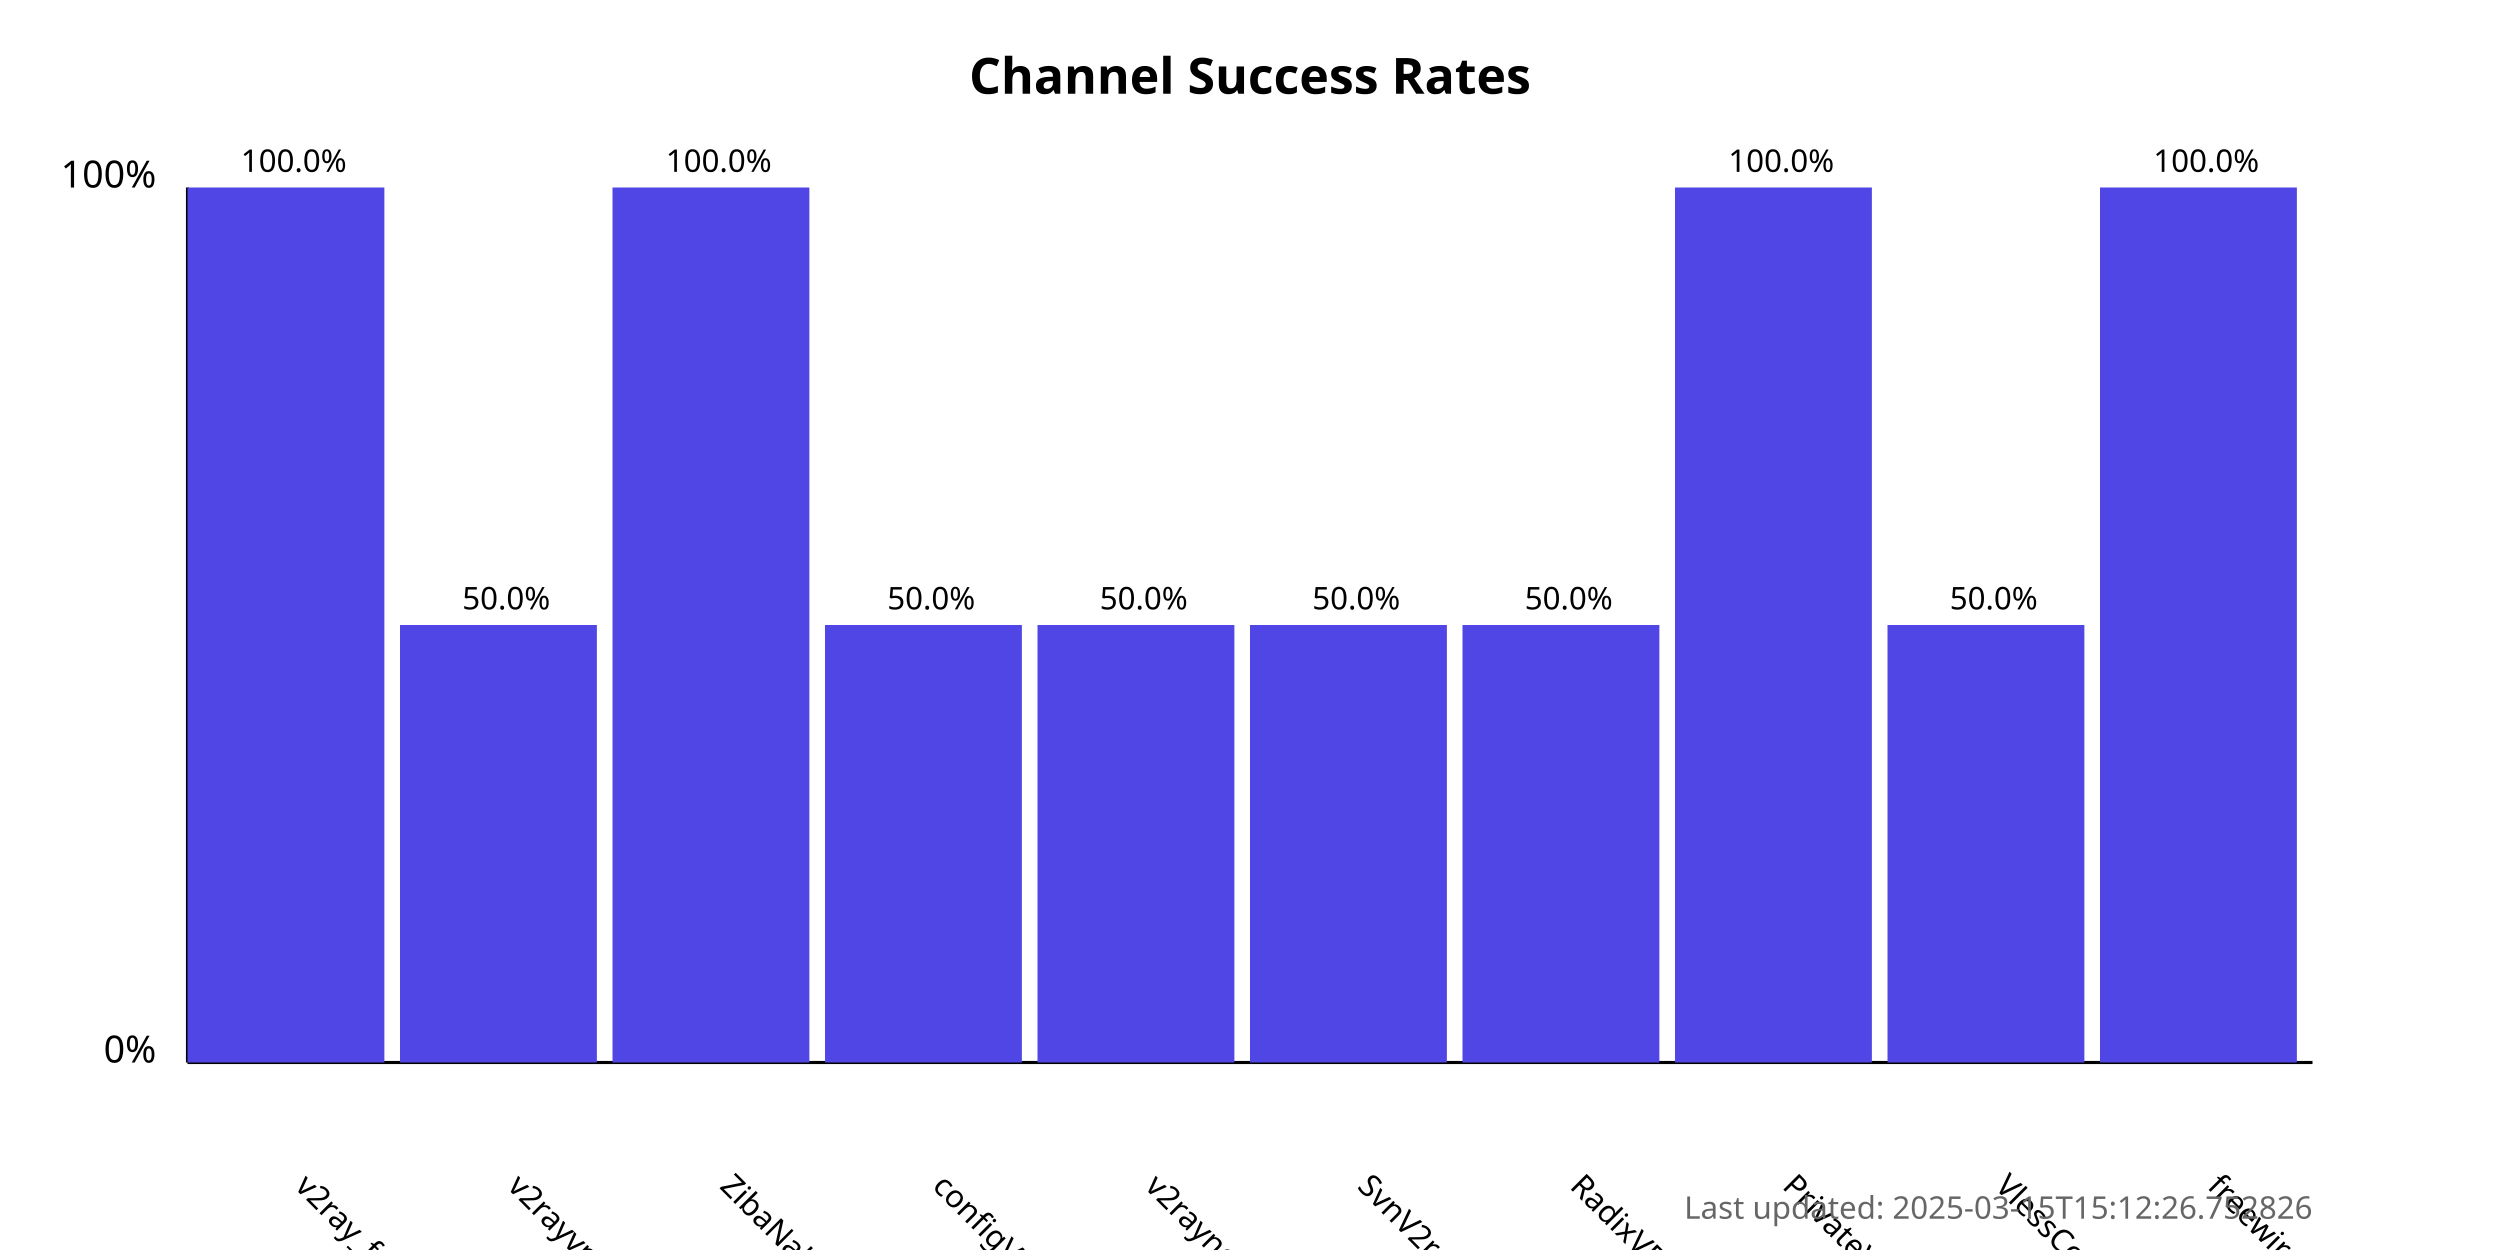
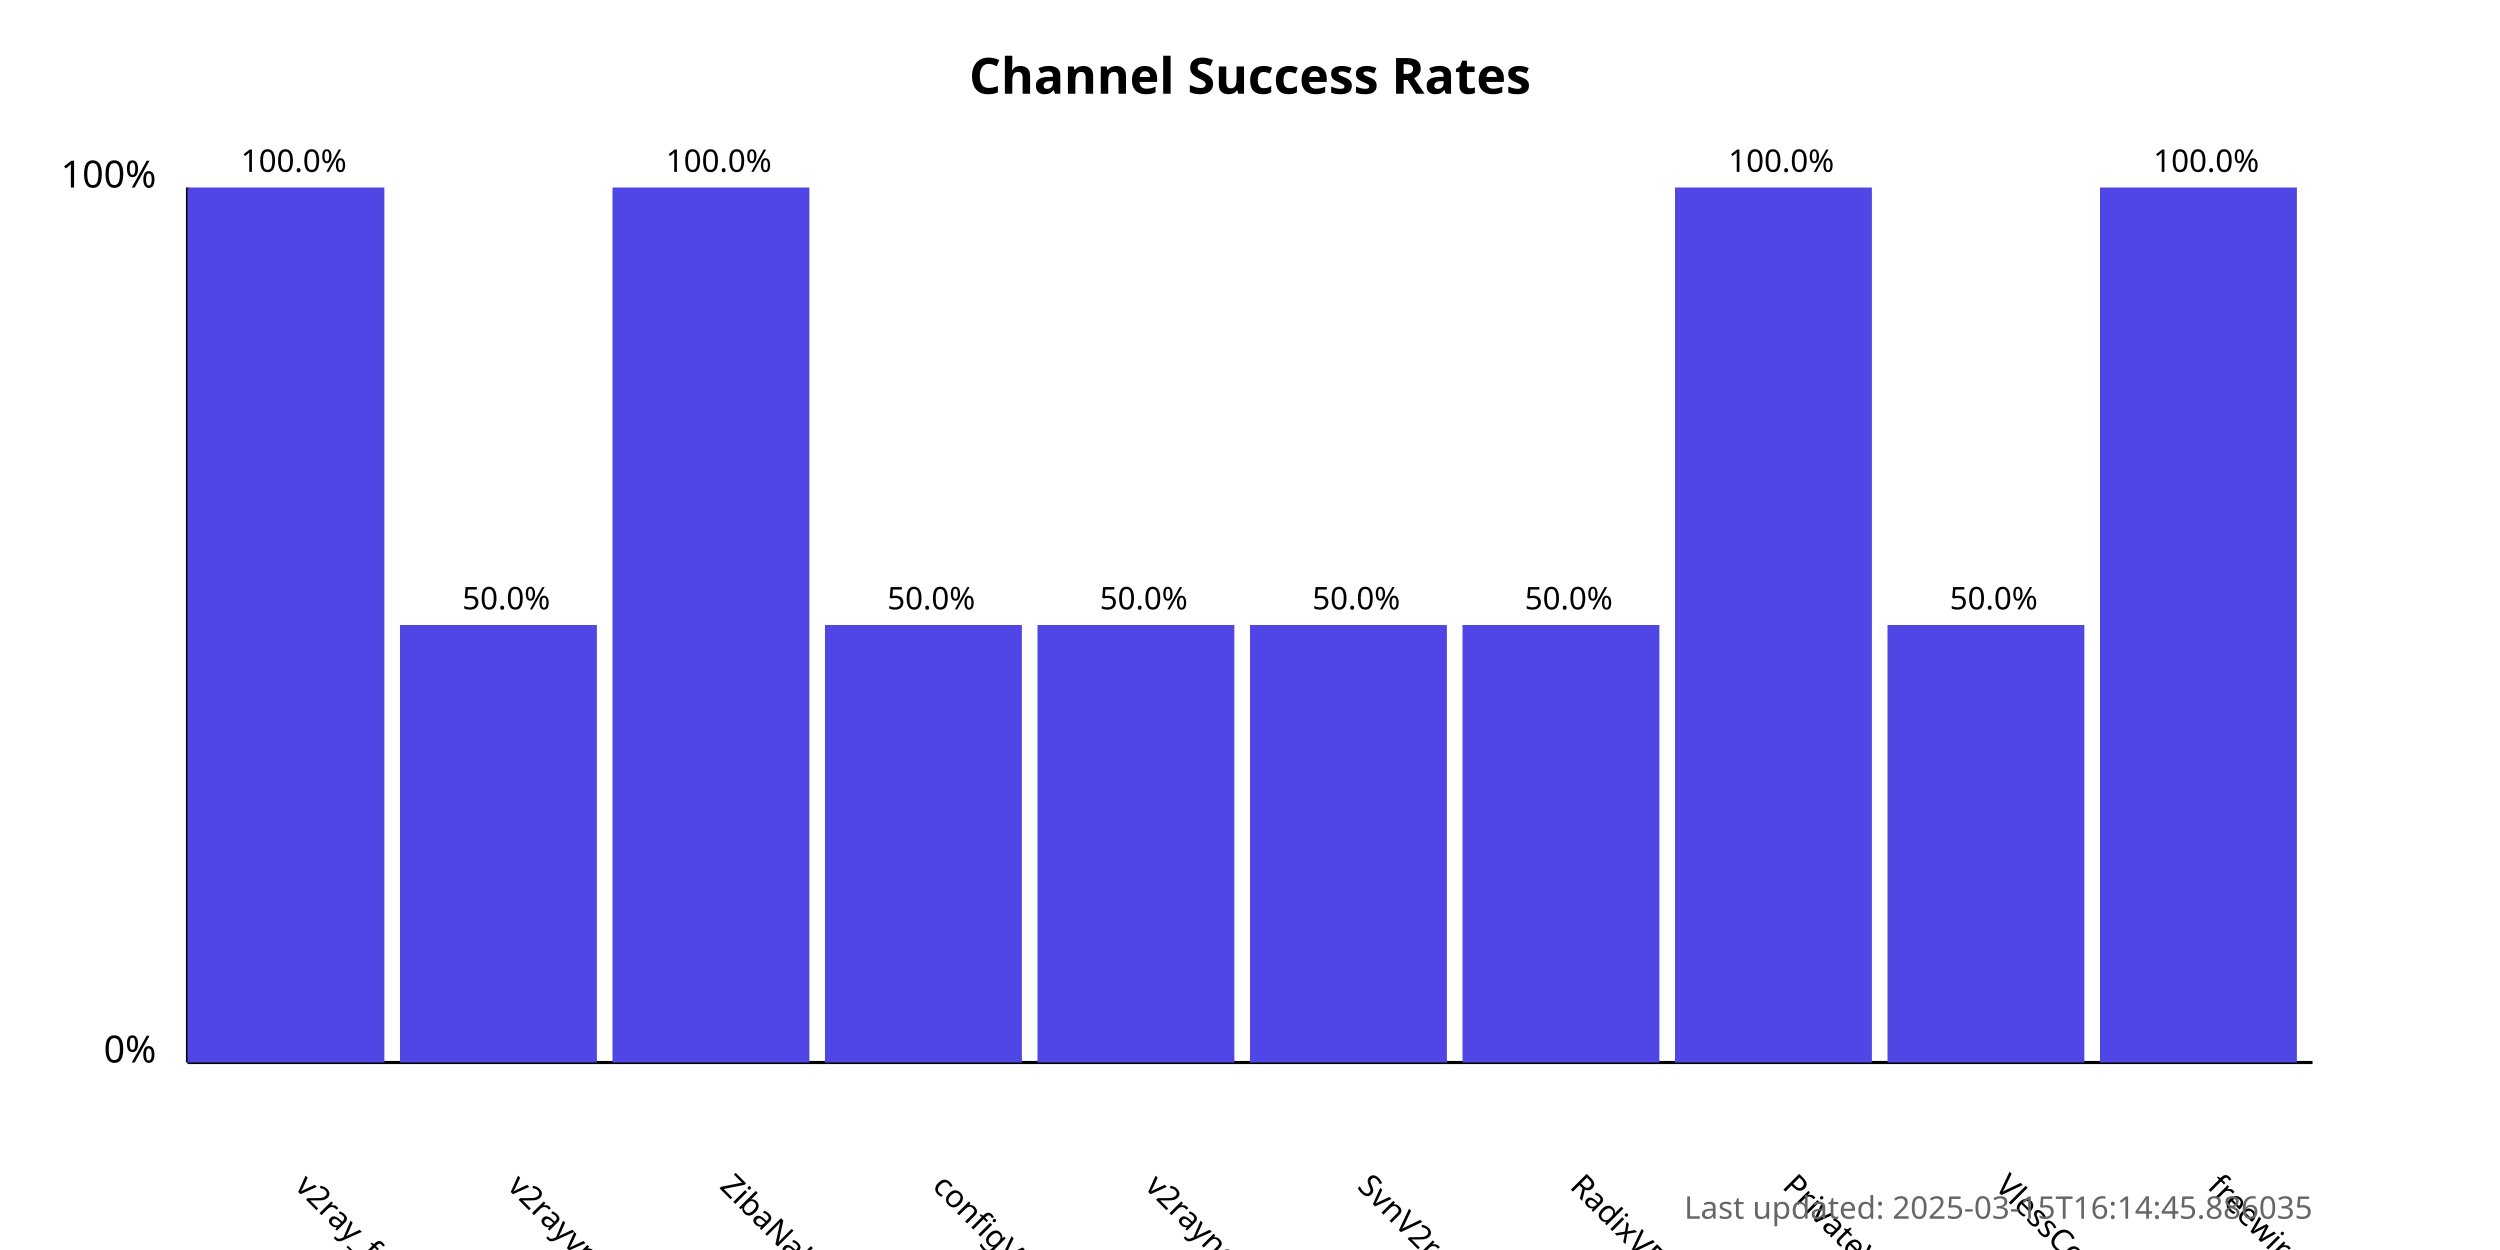
<svg xmlns="http://www.w3.org/2000/svg" width="800" height="400">
  <style>
            .chart-title { font: bold 16px sans-serif; }
            .axis-label { font: 12px sans-serif; }
            .tick-label { font: 10px sans-serif; }
            .bar { fill: #4f46e5; }
            .bar:hover { fill: #6366f1; }
            .timestamp { font: 10px sans-serif; fill: #666; }
        </style>
  <text x="400.0" y="30" text-anchor="middle" class="chart-title">
            Channel Success Rates
        </text>
  <line x1="60" y1="340" x2="60" y2="60" stroke="black" stroke-width="1" />
  <line x1="60" y1="340" x2="740" y2="340" stroke="black" stroke-width="1" />
  <text x="50" y="340" text-anchor="end" class="axis-label">0%</text>
  <text x="50" y="60" text-anchor="end" class="axis-label">100%</text>
  <g>
    <rect x="60" y="60.0" width="63.0" height="280.0" class="bar" />
    <text x="94.0" y="380" transform="rotate(45, 94.0, 380)" text-anchor="start" class="tick-label">
                v2ray_free_conf
            </text>
    <text x="94.0" y="55.0" text-anchor="middle" class="tick-label">
                100.0%
            </text>
  </g>
  <g>
    <rect x="128.0" y="200.0" width="63.0" height="140.0" class="bar" />
    <text x="162.0" y="380" transform="rotate(45, 162.0, 380)" text-anchor="start" class="tick-label">
                v2rayvpno
            </text>
    <text x="162.0" y="195.0" text-anchor="middle" class="tick-label">
                50.0%
            </text>
  </g>
  <g>
    <rect x="196.0" y="60.0" width="63.0" height="280.0" class="bar" />
    <text x="230.0" y="380" transform="rotate(45, 230.0, 380)" text-anchor="start" class="tick-label">
                ZibaNabz
            </text>
    <text x="230.0" y="55.0" text-anchor="middle" class="tick-label">
                100.0%
            </text>
  </g>
  <g>
    <rect x="264.0" y="200.0" width="63.0" height="140.0" class="bar" />
    <text x="298.0" y="380" transform="rotate(45, 298.0, 380)" text-anchor="start" class="tick-label">
                configV2rayForFree
            </text>
    <text x="298.0" y="195.0" text-anchor="middle" class="tick-label">
                50.0%
            </text>
  </g>
  <g>
    <rect x="332.0" y="200.0" width="63.0" height="140.0" class="bar" />
    <text x="366.0" y="380" transform="rotate(45, 366.0, 380)" text-anchor="start" class="tick-label">
                v2rayngvpn
            </text>
    <text x="366.0" y="195.0" text-anchor="middle" class="tick-label">
                50.0%
            </text>
  </g>
  <g>
    <rect x="400.0" y="200.0" width="63.0" height="140.0" class="bar" />
    <text x="434.0" y="380" transform="rotate(45, 434.0, 380)" text-anchor="start" class="tick-label">
                SvnV2ray
            </text>
    <text x="434.0" y="195.0" text-anchor="middle" class="tick-label">
                50.0%
            </text>
  </g>
  <g>
    <rect x="468.0" y="200.0" width="63.0" height="140.0" class="bar" />
    <text x="502.0" y="380" transform="rotate(45, 502.0, 380)" text-anchor="start" class="tick-label">
                RadixVPN
            </text>
    <text x="502.0" y="195.0" text-anchor="middle" class="tick-label">
                50.0%
            </text>
  </g>
  <g>
    <rect x="536.0" y="60.0" width="63.0" height="280.0" class="bar" />
    <text x="570.0" y="380" transform="rotate(45, 570.0, 380)" text-anchor="start" class="tick-label">
                PrivateVPNs
            </text>
    <text x="570.0" y="55.0" text-anchor="middle" class="tick-label">
                100.0%
            </text>
  </g>
  <g>
    <rect x="604.0" y="200.0" width="63.0" height="140.0" class="bar" />
    <text x="638.0" y="380" transform="rotate(45, 638.0, 380)" text-anchor="start" class="tick-label">
                VlessConfig
            </text>
    <text x="638.0" y="195.0" text-anchor="middle" class="tick-label">
                50.0%
            </text>
  </g>
  <g>
    <rect x="672.0" y="60.0" width="63.0" height="280.0" class="bar" />
    <text x="706.0" y="380" transform="rotate(45, 706.0, 380)" text-anchor="start" class="tick-label">
                freewireguard
            </text>
    <text x="706.0" y="55.0" text-anchor="middle" class="tick-label">
                100.0%
            </text>
  </g>
  <text x="740" y="390" text-anchor="end" class="timestamp">
-             Last updated: 2025-03-15T15:12:26.752826
+             Last updated: 2025-03-15T16:14:45.886035
        </text>
</svg>
